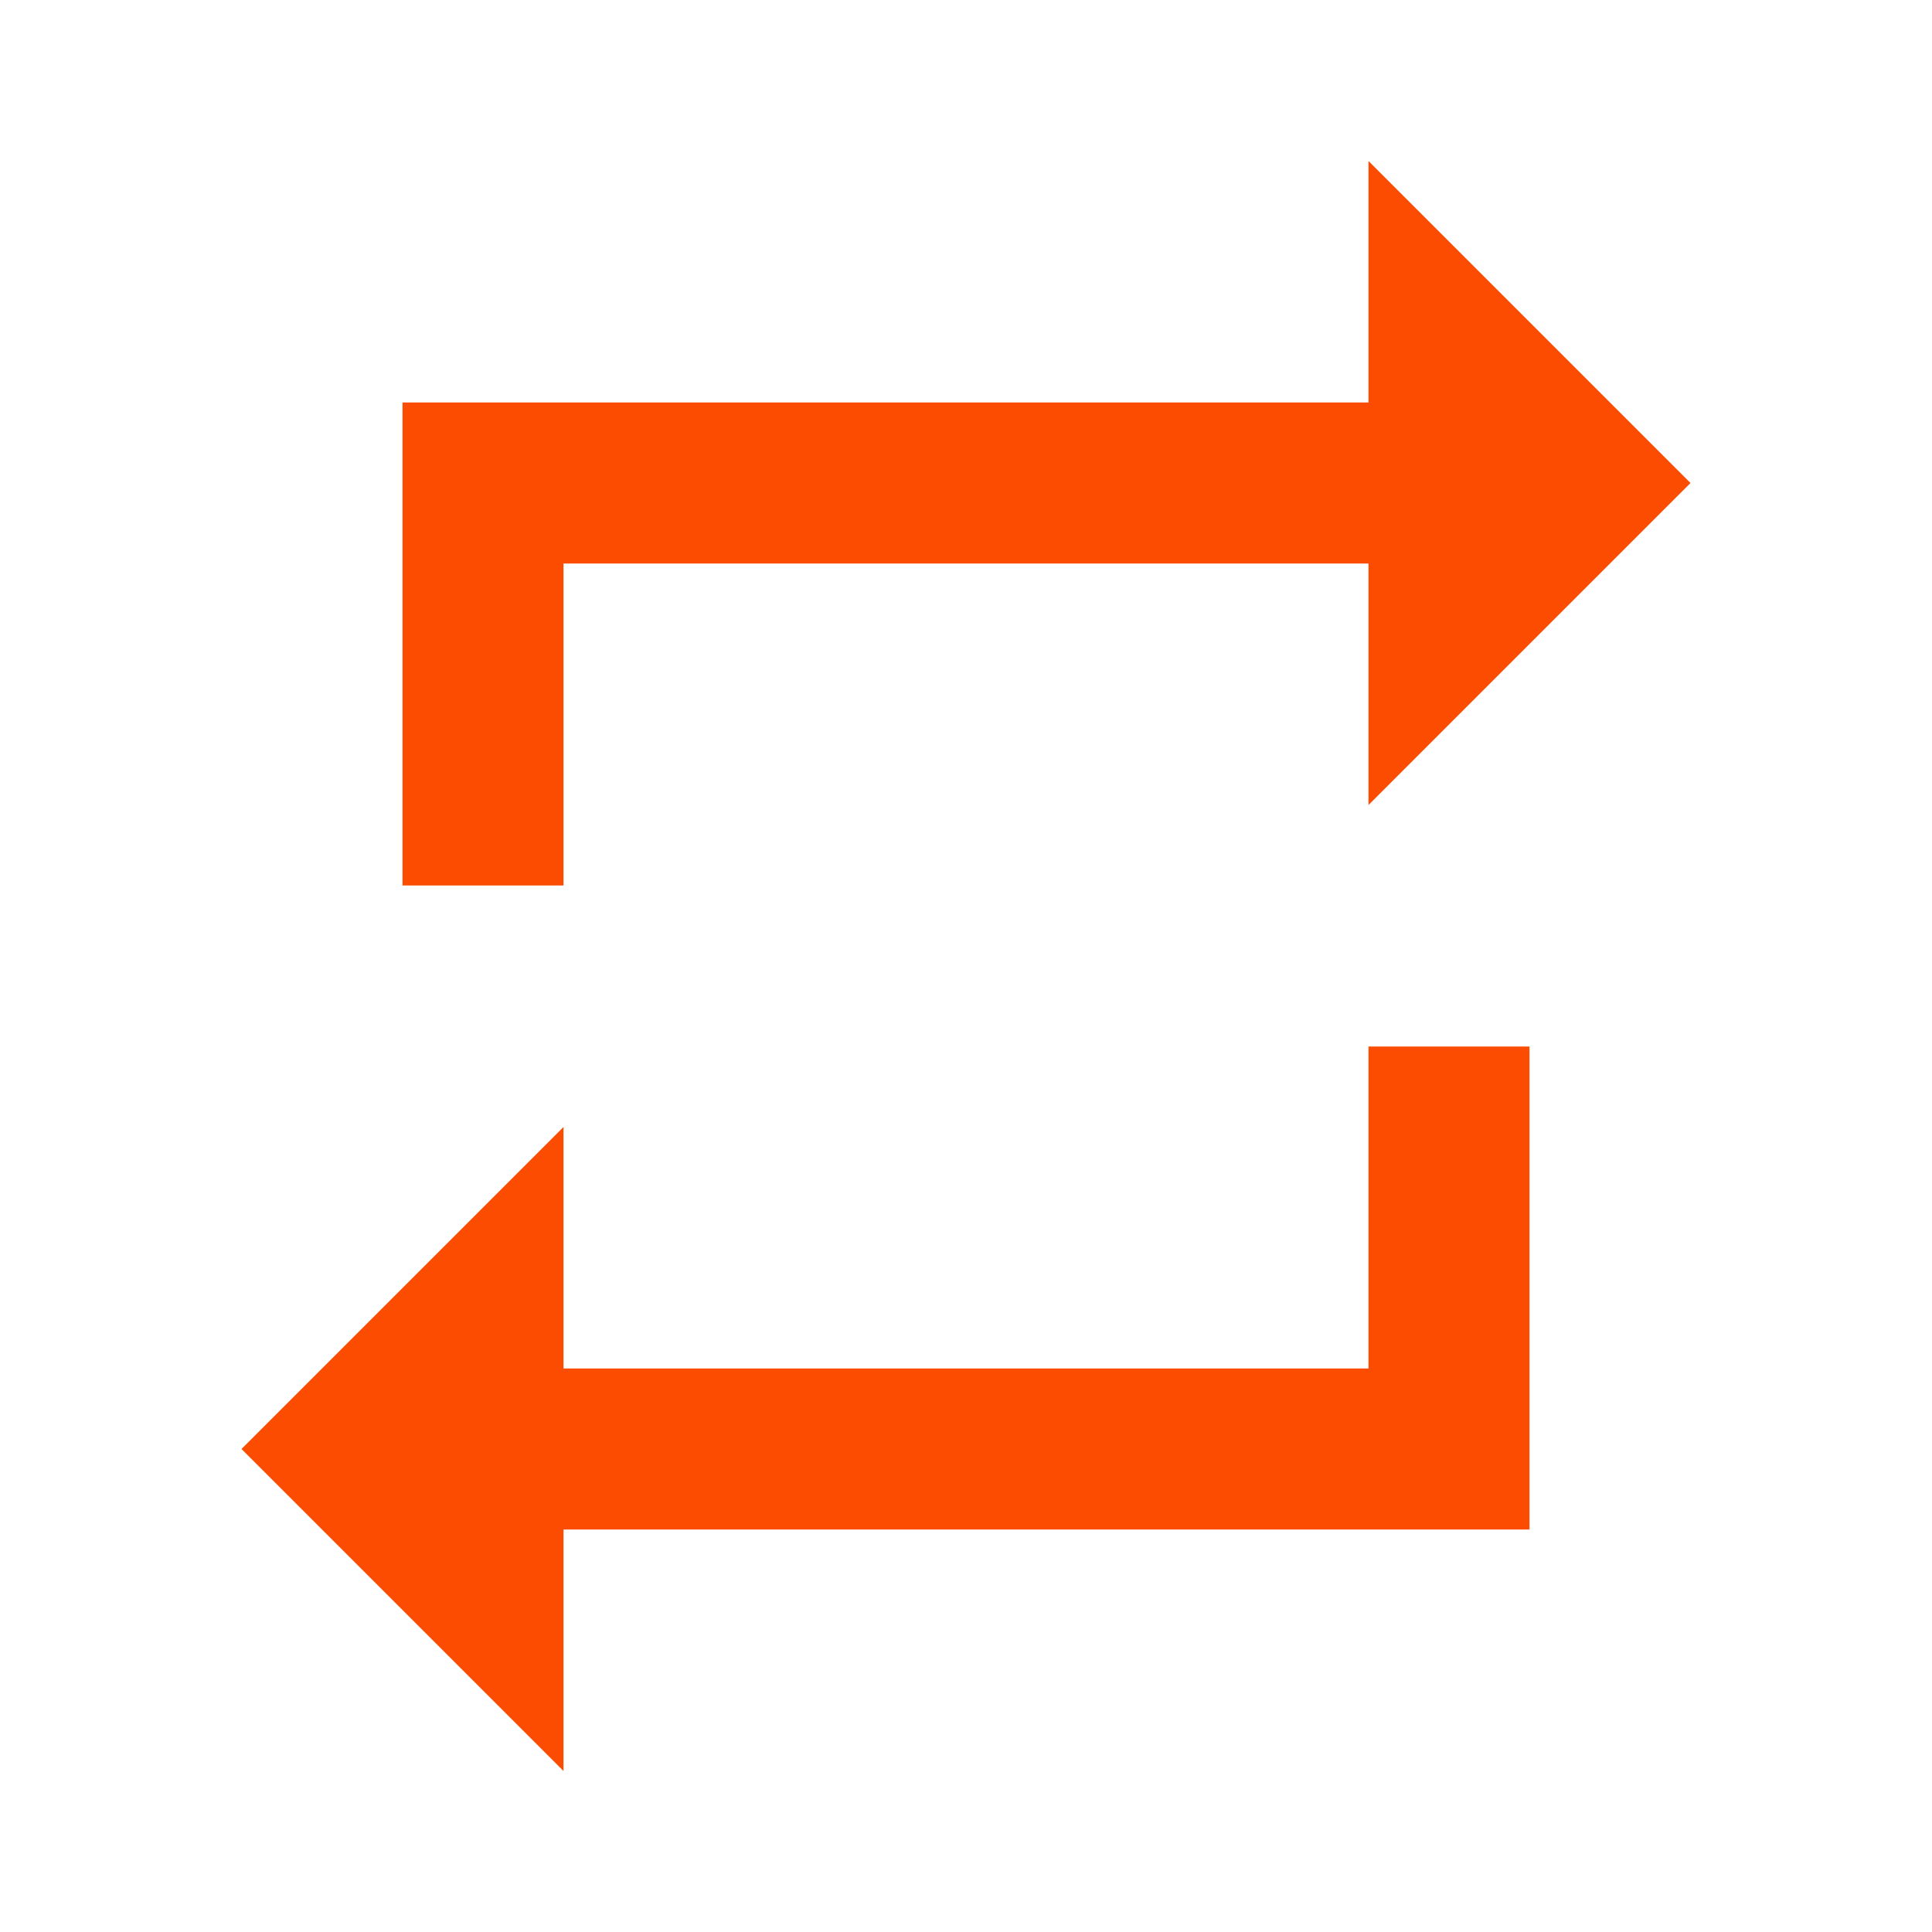
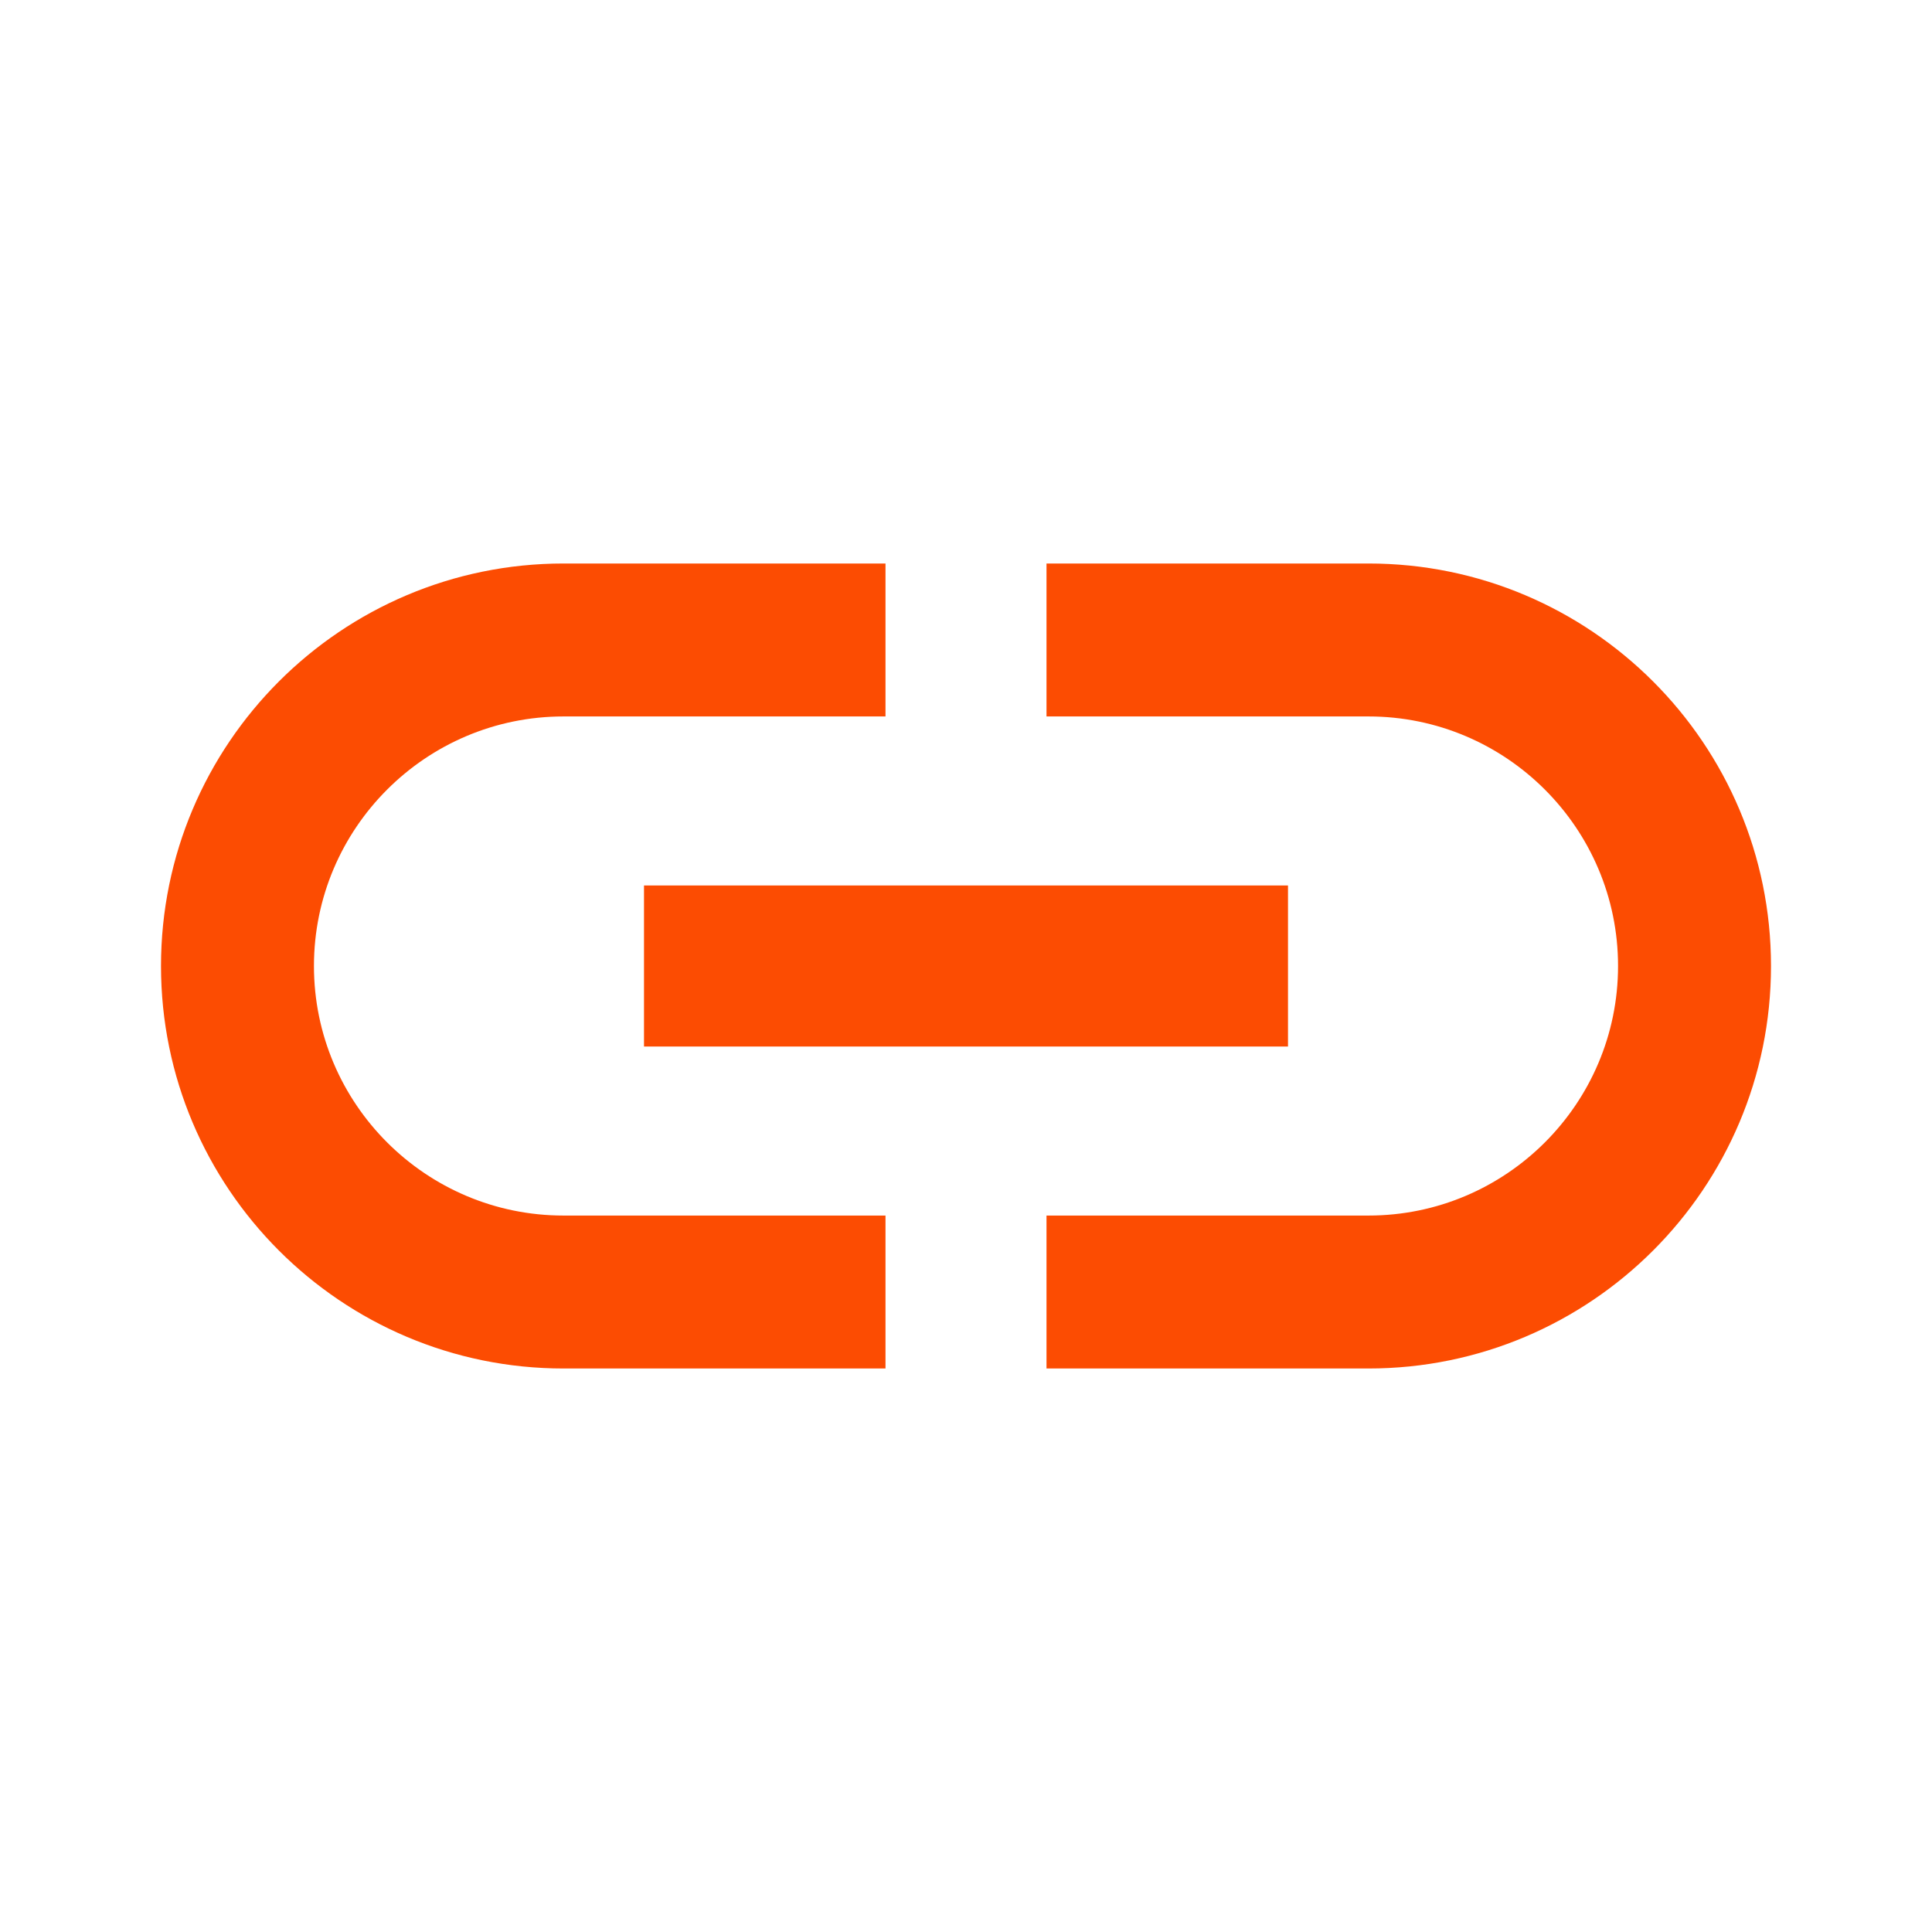
<svg xmlns="http://www.w3.org/2000/svg" width="48" height="48" viewBox="0 0 48 48">
-   <path d="M14 14h20v6l8-8-8-8v6H10v12h4v-8zm20 20H14v-6l-8 8 8 8v-6h24V26h-4v8z" fill="#FC4C02" />
+   <path d="M7.8 24c0-3.42 2.78-6.2 6.2-6.2h8V14h-8C8.48 14 4 18.48 4 24s4.48 10 10 10h8v-3.8h-8c-3.42 0-6.2-2.78-6.2-6.2zm8.2 2h16v-4H16v4zm18-12h-8v3.8h8c3.42 0 6.2 2.78 6.2 6.2s-2.78 6.2-6.2 6.2h-8V34h8c5.52 0 10-4.48 10-10s-4.48-10-10-10z" fill="#FC4C02" />
</svg>
